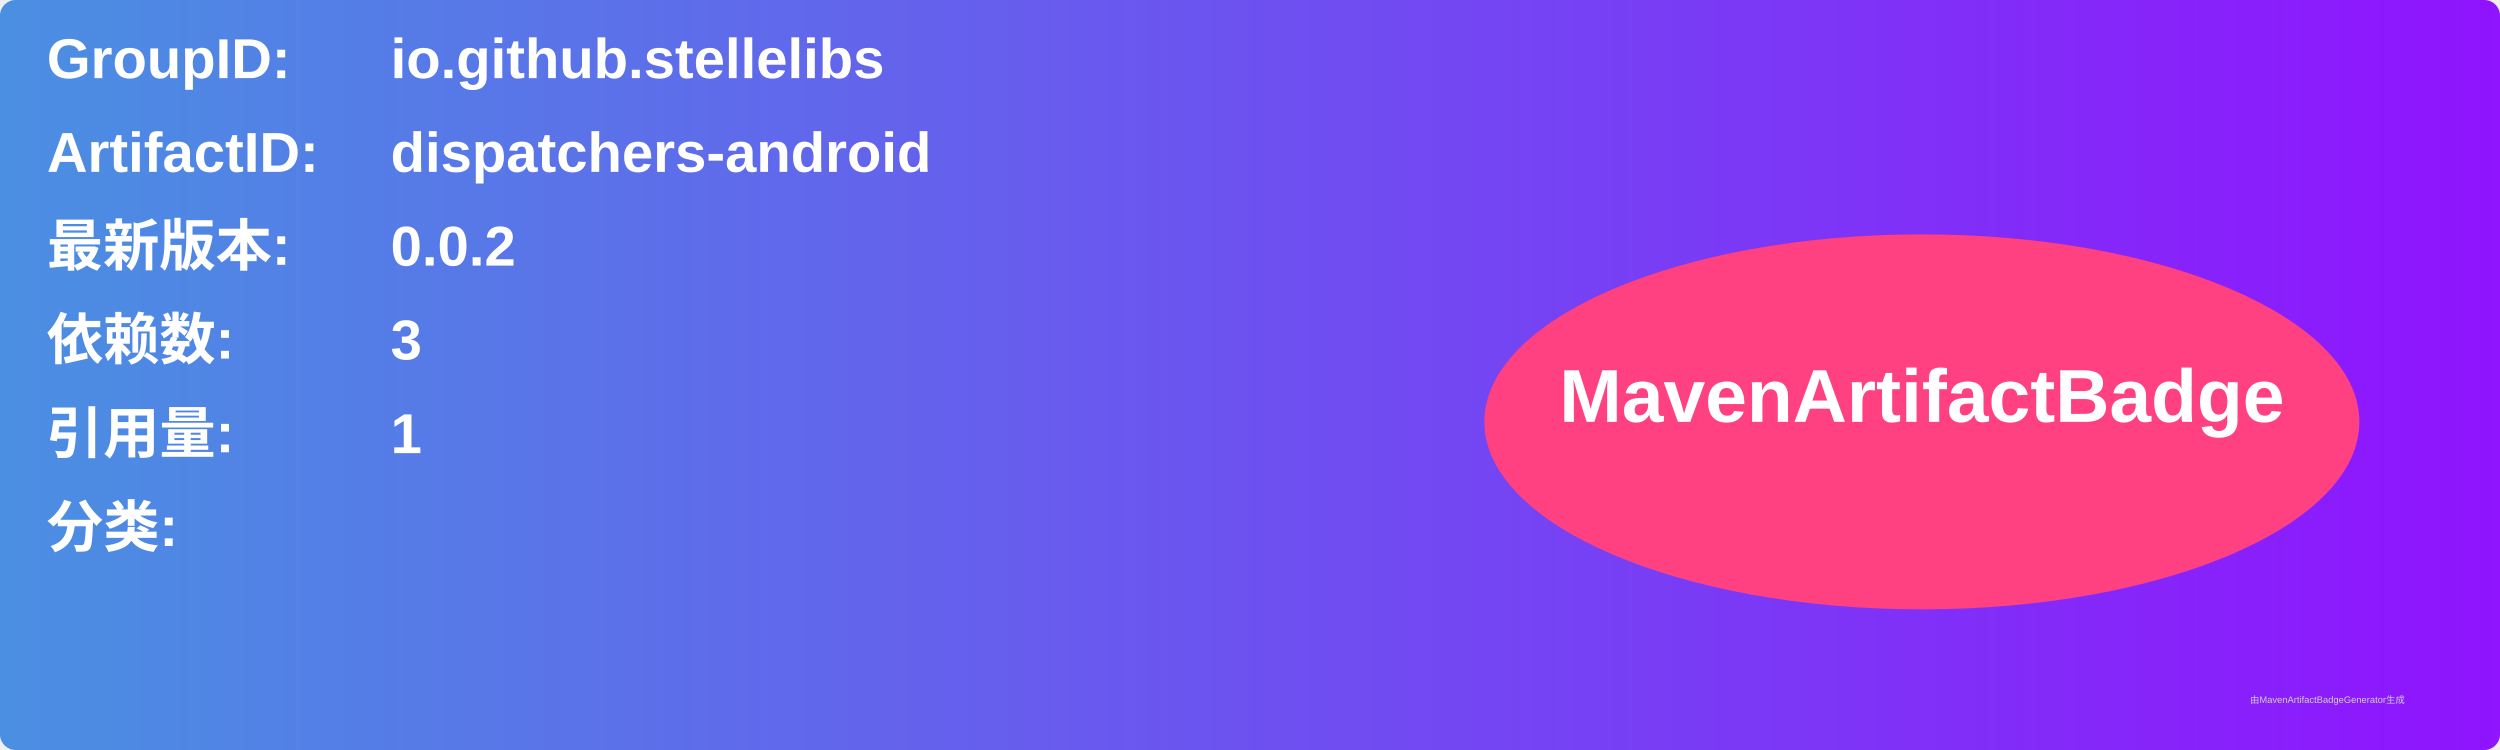
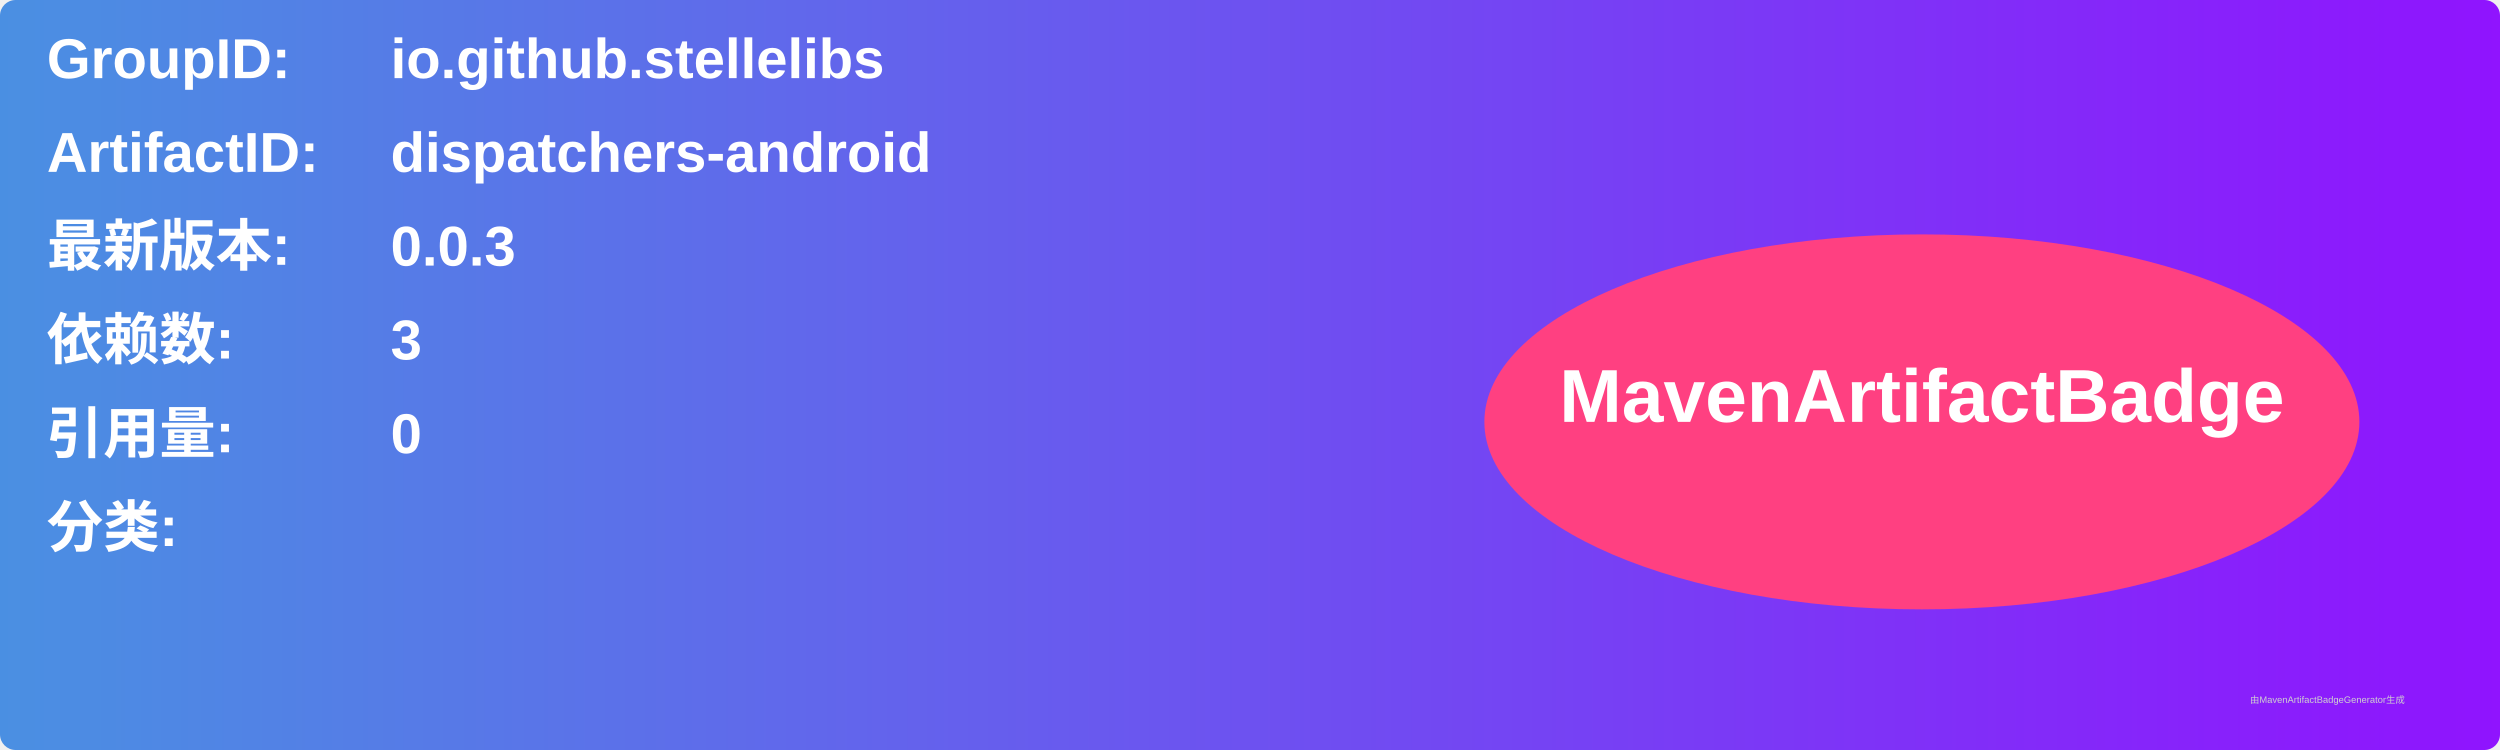
<svg xmlns="http://www.w3.org/2000/svg" width="800" height="240" viewBox="0 0 800 240">
  <linearGradient id="grad" x1="0%" y1="0%" x2="100%" y2="0%">
    <stop offset="0%" stop-color="#4a90e2" />
    <stop offset="100%" stop-color="#9013fe" />
  </linearGradient>
  <rect width="100%" height="100%" rx="5" ry="5" fill="url(#grad)" />
  <g transform="translate(15, 15)">
    <text x="0" y="10" font-family="Arial" font-size="18" fill="white" font-weight="bold" width="260">GroupID:</text>
    <text x="110" y="10" font-family="Arial" font-size="18" fill="white" font-weight="bold" width="460">io.github.stellelibs</text>
    <text x="0" y="40" font-family="Arial" font-size="18" fill="white" font-weight="bold" width="260">ArtifactID:</text>
    <text x="110" y="40" font-family="Arial" font-size="18" fill="white" font-weight="bold" width="460">dispatchers-android</text>
    <text x="0" y="70" font-family="Arial" font-size="18" fill="white" font-weight="bold">最新版本:</text>
    <text x="110" y="70" font-family="Arial" font-size="18" fill="white" font-weight="bold">
-       <tspan font-weight="bold">0.0.2</tspan>
+       <tspan font-weight="bold">0.0.3</tspan>
    </text>
    <text x="0" y="100" font-family="Arial" font-size="18" fill="white" font-weight="bold">依赖数: </text>
    <text x="110" y="100" font-family="Arial" font-size="18" fill="white">
      <tspan font-weight="bold">3</tspan>
    </text>
    <text x="0" y="130" font-family="Arial" font-size="18" fill="white" font-weight="bold">引用量: </text>
    <text x="110" y="130" font-family="Arial" font-size="18" fill="white">
-       <tspan font-weight="bold">1</tspan>
+       <tspan font-weight="bold">0</tspan>
    </text>
    <text x="0" y="160" font-family="Arial" font-size="18" fill="white" font-weight="bold">分类:</text>
    <text x="10" y="190" font-family="Arial" font-size="10" fill="white">
      <tspan font-weight="bold" />
    </text>
    <ellipse cx="600" cy="120" rx="140" ry="60" fill="#ff4081" />
    <text x="600" y="120" text-anchor="middle" font-family="Arial" font-size="24" fill="white" font-weight="bold">MavenArtifactBadge</text>
  </g>
  <text x="720" y="225" font-family="Arial" font-size="3" fill="#d0d0d0">由MavenArtifactBadgeGenerator生成</text>
</svg>
